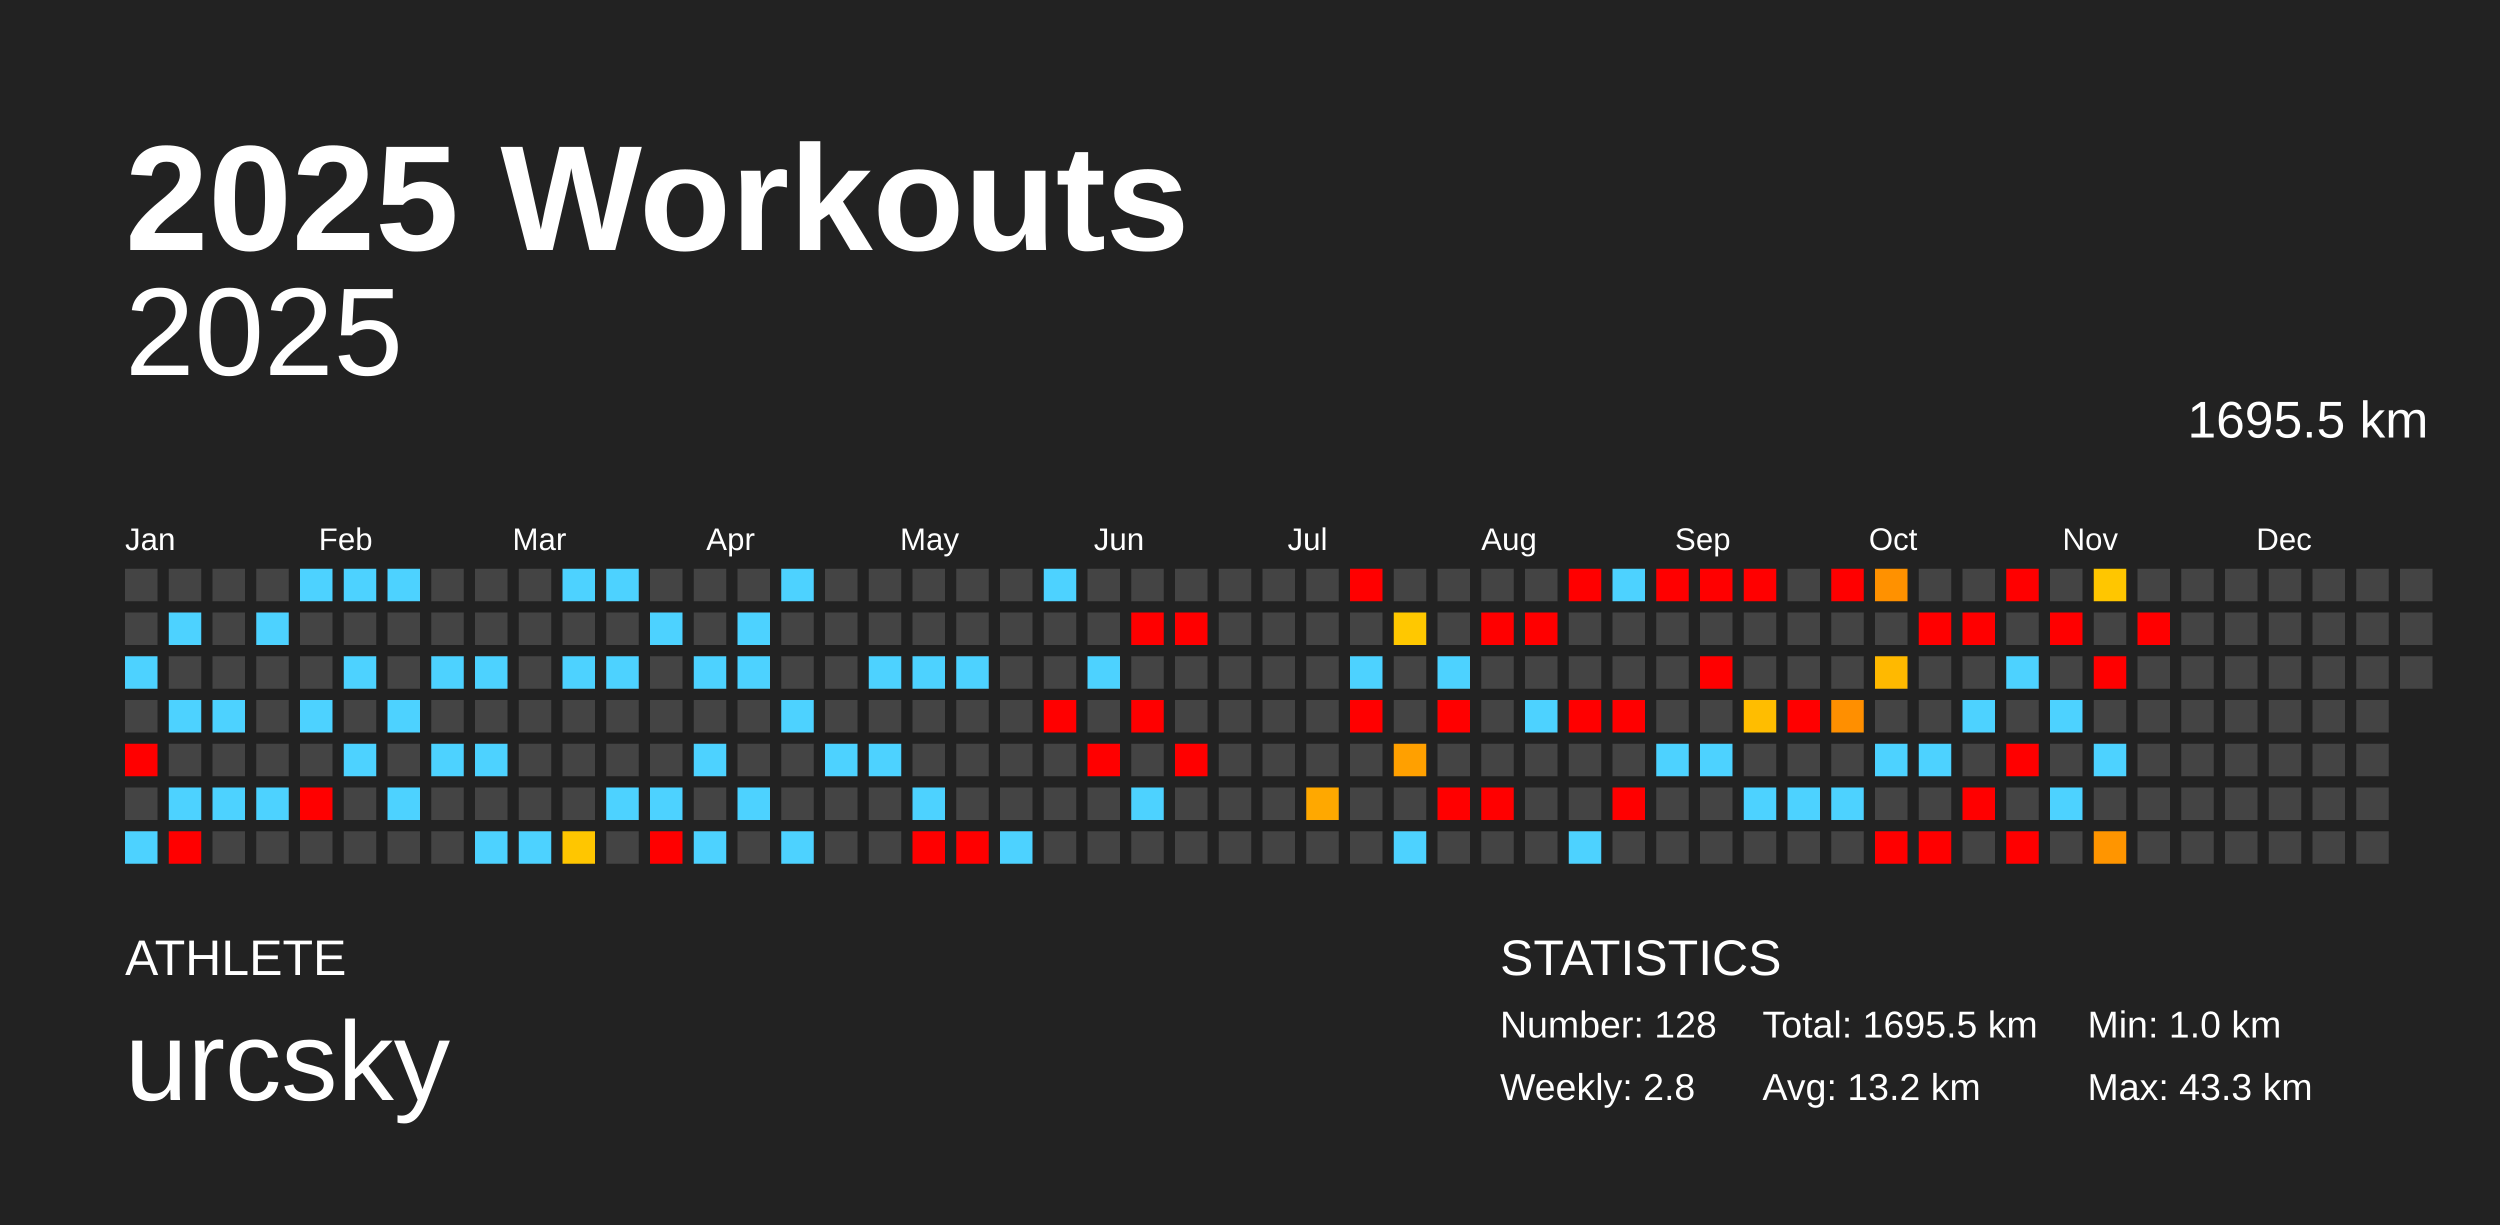
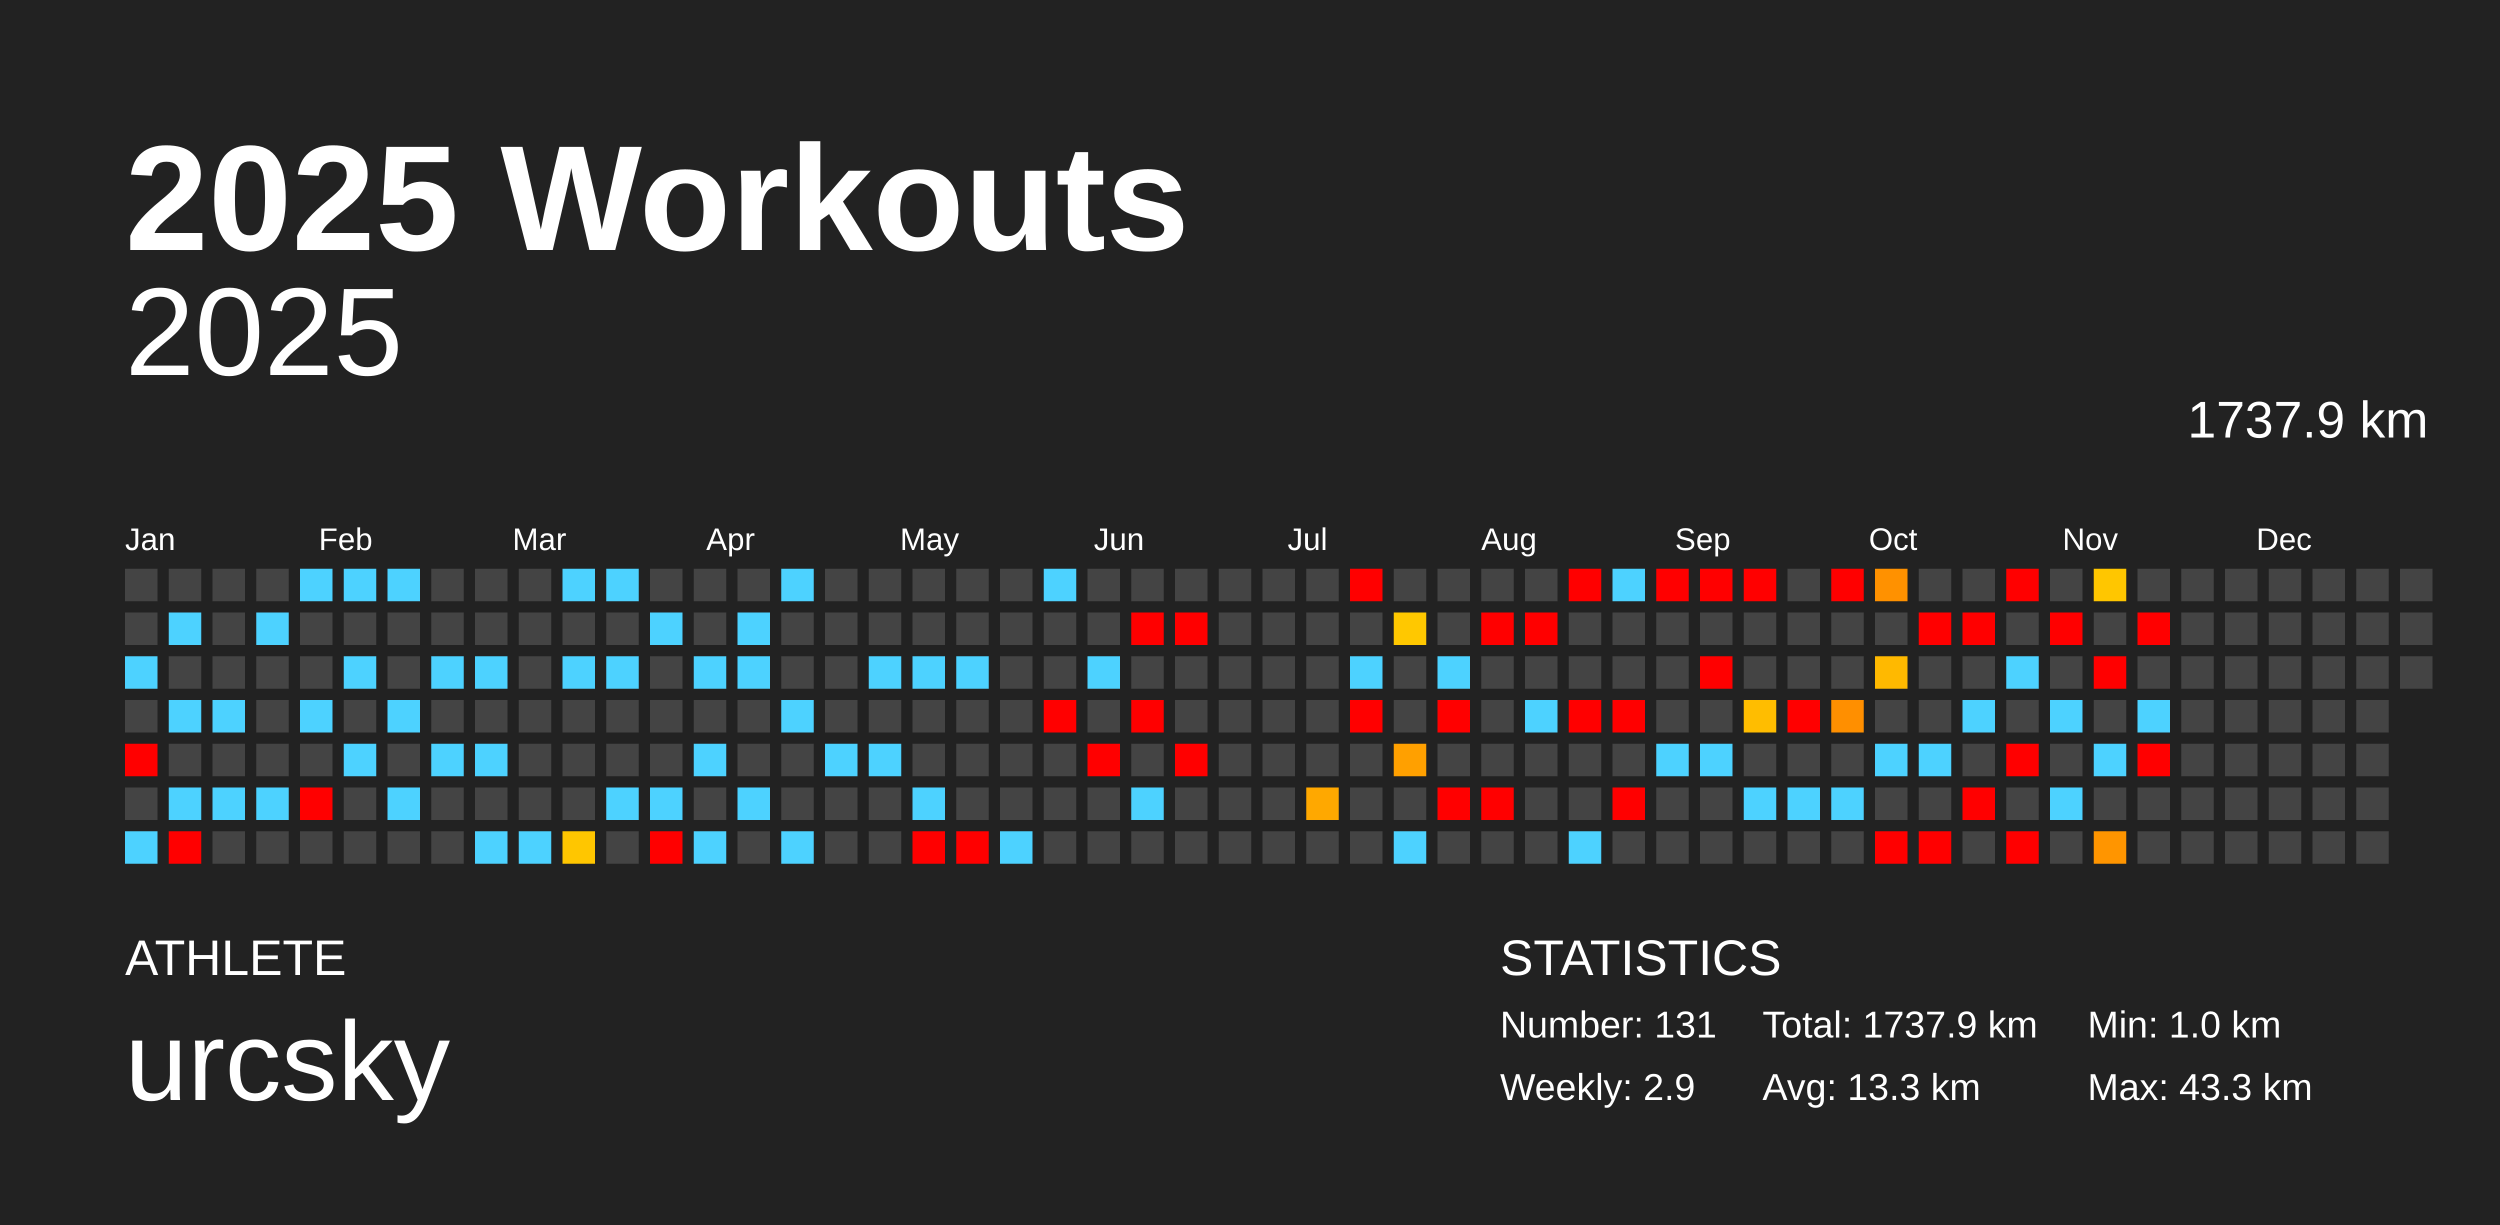
<svg xmlns="http://www.w3.org/2000/svg" baseProfile="full" height="98mm" version="1.1" viewBox="0,0,200,98" width="200mm">
  <defs />
  <rect fill="#222222" height="98" width="200" x="0" y="0" />
  <text fill="#FFFFFF" style="font-size:12px; font-family:Arial; font-weight:bold;" x="10" y="20">2025 Workouts</text>
  <text fill="#FFFFFF" style="font-size:4px; font-family:Arial" x="10" y="78">ATHLETE</text>
  <text fill="#FFFFFF" style="font-size:9px; font-family:Arial" x="10" y="88">urcsky</text>
  <text fill="#FFFFFF" style="font-size:4px; font-family:Arial" x="120" y="78">STATISTICS</text>
-   <text fill="#FFFFFF" style="font-size:3px; font-family:Arial" x="120" y="83">Number: 128</text>
-   <text fill="#FFFFFF" style="font-size:3px; font-family:Arial" x="120" y="88">Weekly: 2.8</text>
-   <text fill="#FFFFFF" style="font-size:3px; font-family:Arial" x="141" y="83">Total: 1695.5 km</text>
-   <text fill="#FFFFFF" style="font-size:3px; font-family:Arial" x="141" y="88">Avg: 13.2 km</text>
+   <text fill="#FFFFFF" style="font-size:3px; font-family:Arial" x="120" y="83">Number: 131</text>
+   <text fill="#FFFFFF" style="font-size:3px; font-family:Arial" x="120" y="88">Weekly: 2.9</text>
+   <text fill="#FFFFFF" style="font-size:3px; font-family:Arial" x="141" y="83">Total: 1737.9 km</text>
+   <text fill="#FFFFFF" style="font-size:3px; font-family:Arial" x="141" y="88">Avg: 13.3 km</text>
  <text fill="#FFFFFF" style="font-size:3px; font-family:Arial" x="167" y="83">Min: 1.0 km</text>
  <text fill="#FFFFFF" style="font-size:3px; font-family:Arial" x="167" y="88">Max: 43.3 km</text>
  <text alignment-baseline="hanging" fill="#FFFFFF" style="font-size:10.0px; font-family:Arial;" x="10" y="30">2025</text>
-   <text alignment-baseline="hanging" fill="#FFFFFF" style="font-size:4.125px; font-family:Arial;" x="175" y="35">1695.5 km</text>
+   <text alignment-baseline="hanging" fill="#FFFFFF" style="font-size:4.125px; font-family:Arial;" x="175" y="35">1737.9 km</text>
  <text fill="#FFFFFF" style="font-size:2.5px; font-family:Arial" x="10.0" y="44">Jan</text>
  <text fill="#FFFFFF" style="font-size:2.5px; font-family:Arial" x="25.5" y="44">Feb</text>
  <text fill="#FFFFFF" style="font-size:2.5px; font-family:Arial" x="41.0" y="44">Mar</text>
  <text fill="#FFFFFF" style="font-size:2.5px; font-family:Arial" x="56.5" y="44">Apr</text>
  <text fill="#FFFFFF" style="font-size:2.5px; font-family:Arial" x="72.0" y="44">May</text>
  <text fill="#FFFFFF" style="font-size:2.5px; font-family:Arial" x="87.5" y="44">Jun</text>
  <text fill="#FFFFFF" style="font-size:2.5px; font-family:Arial" x="103.0" y="44">Jul</text>
  <text fill="#FFFFFF" style="font-size:2.5px; font-family:Arial" x="118.5" y="44">Aug</text>
  <text fill="#FFFFFF" style="font-size:2.5px; font-family:Arial" x="134.0" y="44">Sep</text>
  <text fill="#FFFFFF" style="font-size:2.5px; font-family:Arial" x="149.5" y="44">Oct</text>
  <text fill="#FFFFFF" style="font-size:2.5px; font-family:Arial" x="165.0" y="44">Nov</text>
  <text fill="#FFFFFF" style="font-size:2.5px; font-family:Arial" x="180.5" y="44">Dec</text>
  <rect fill="#444444" height="2.6" width="2.6" x="10.0" y="45.5" />
  <rect fill="#444444" height="2.6" width="2.6" x="10.0" y="49.0" />
  <rect fill="#4dd2ff" height="2.6" width="2.6" x="10.0" y="52.5" />
  <rect fill="#444444" height="2.6" width="2.6" x="10.0" y="56.0" />
  <rect fill="red" height="2.6" width="2.6" x="10.0" y="59.5" />
  <rect fill="#444444" height="2.6" width="2.6" x="10.0" y="63.0" />
  <rect fill="#4dd2ff" height="2.6" width="2.6" x="10.0" y="66.5" />
  <rect fill="#444444" height="2.6" width="2.6" x="13.5" y="45.5" />
  <rect fill="#4dd2ff" height="2.6" width="2.6" x="13.5" y="49.0" />
  <rect fill="#444444" height="2.6" width="2.6" x="13.5" y="52.5" />
  <rect fill="#4dd2ff" height="2.6" width="2.6" x="13.5" y="56.0" />
  <rect fill="#444444" height="2.6" width="2.6" x="13.5" y="59.5" />
  <rect fill="#4dd2ff" height="2.6" width="2.6" x="13.5" y="63.0" />
  <rect fill="red" height="2.6" width="2.6" x="13.5" y="66.5" />
  <rect fill="#444444" height="2.6" width="2.6" x="17.0" y="45.5" />
  <rect fill="#444444" height="2.6" width="2.6" x="17.0" y="49.0" />
  <rect fill="#444444" height="2.6" width="2.6" x="17.0" y="52.5" />
  <rect fill="#4dd2ff" height="2.6" width="2.6" x="17.0" y="56.0" />
  <rect fill="#444444" height="2.6" width="2.6" x="17.0" y="59.5" />
  <rect fill="#4dd2ff" height="2.6" width="2.6" x="17.0" y="63.0" />
  <rect fill="#444444" height="2.6" width="2.6" x="17.0" y="66.5" />
  <rect fill="#444444" height="2.6" width="2.6" x="20.5" y="45.5" />
  <rect fill="#4dd2ff" height="2.6" width="2.6" x="20.5" y="49.0" />
  <rect fill="#444444" height="2.6" width="2.6" x="20.5" y="52.5" />
  <rect fill="#444444" height="2.6" width="2.6" x="20.5" y="56.0" />
  <rect fill="#444444" height="2.6" width="2.6" x="20.5" y="59.5" />
  <rect fill="#4dd2ff" height="2.6" width="2.6" x="20.5" y="63.0" />
  <rect fill="#444444" height="2.6" width="2.6" x="20.5" y="66.5" />
  <rect fill="#4dd2ff" height="2.6" width="2.6" x="24.0" y="45.5" />
  <rect fill="#444444" height="2.6" width="2.6" x="24.0" y="49.0" />
  <rect fill="#444444" height="2.6" width="2.6" x="24.0" y="52.5" />
  <rect fill="#4dd2ff" height="2.6" width="2.6" x="24.0" y="56.0" />
  <rect fill="#444444" height="2.6" width="2.6" x="24.0" y="59.5" />
  <rect fill="red" height="2.6" width="2.6" x="24.0" y="63.0" />
  <rect fill="#444444" height="2.6" width="2.6" x="24.0" y="66.5" />
  <rect fill="#4dd2ff" height="2.6" width="2.6" x="27.5" y="45.5" />
  <rect fill="#444444" height="2.6" width="2.6" x="27.5" y="49.0" />
  <rect fill="#4dd2ff" height="2.6" width="2.6" x="27.5" y="52.5" />
  <rect fill="#444444" height="2.6" width="2.6" x="27.5" y="56.0" />
  <rect fill="#4dd2ff" height="2.6" width="2.6" x="27.5" y="59.5" />
  <rect fill="#444444" height="2.6" width="2.6" x="27.5" y="63.0" />
  <rect fill="#444444" height="2.6" width="2.6" x="27.5" y="66.5" />
  <rect fill="#4dd2ff" height="2.6" width="2.6" x="31.0" y="45.5" />
  <rect fill="#444444" height="2.6" width="2.6" x="31.0" y="49.0" />
  <rect fill="#444444" height="2.6" width="2.6" x="31.0" y="52.5" />
  <rect fill="#4dd2ff" height="2.6" width="2.6" x="31.0" y="56.0" />
  <rect fill="#444444" height="2.6" width="2.6" x="31.0" y="59.5" />
  <rect fill="#4dd2ff" height="2.6" width="2.6" x="31.0" y="63.0" />
  <rect fill="#444444" height="2.6" width="2.6" x="31.0" y="66.5" />
  <rect fill="#444444" height="2.6" width="2.6" x="34.5" y="45.5" />
  <rect fill="#444444" height="2.6" width="2.6" x="34.5" y="49.0" />
  <rect fill="#4dd2ff" height="2.6" width="2.6" x="34.5" y="52.5" />
  <rect fill="#444444" height="2.6" width="2.6" x="34.5" y="56.0" />
  <rect fill="#4dd2ff" height="2.6" width="2.6" x="34.5" y="59.5" />
  <rect fill="#444444" height="2.6" width="2.6" x="34.5" y="63.0" />
  <rect fill="#444444" height="2.6" width="2.6" x="34.5" y="66.5" />
  <rect fill="#444444" height="2.6" width="2.6" x="38.0" y="45.5" />
  <rect fill="#444444" height="2.6" width="2.6" x="38.0" y="49.0" />
  <rect fill="#4dd2ff" height="2.6" width="2.6" x="38.0" y="52.5" />
  <rect fill="#444444" height="2.6" width="2.6" x="38.0" y="56.0" />
  <rect fill="#4dd2ff" height="2.6" width="2.6" x="38.0" y="59.5" />
  <rect fill="#444444" height="2.6" width="2.6" x="38.0" y="63.0" />
  <rect fill="#4dd2ff" height="2.6" width="2.6" x="38.0" y="66.5" />
  <rect fill="#444444" height="2.6" width="2.6" x="41.5" y="45.5" />
  <rect fill="#444444" height="2.6" width="2.6" x="41.5" y="49.0" />
  <rect fill="#444444" height="2.6" width="2.6" x="41.5" y="52.5" />
  <rect fill="#444444" height="2.6" width="2.6" x="41.5" y="56.0" />
  <rect fill="#444444" height="2.6" width="2.6" x="41.5" y="59.5" />
  <rect fill="#444444" height="2.6" width="2.6" x="41.5" y="63.0" />
  <rect fill="#4dd2ff" height="2.6" width="2.6" x="41.5" y="66.5" />
  <rect fill="#4dd2ff" height="2.6" width="2.6" x="45.0" y="45.5" />
  <rect fill="#444444" height="2.6" width="2.6" x="45.0" y="49.0" />
  <rect fill="#4dd2ff" height="2.6" width="2.6" x="45.0" y="52.5" />
  <rect fill="#444444" height="2.6" width="2.6" x="45.0" y="56.0" />
  <rect fill="#444444" height="2.6" width="2.6" x="45.0" y="59.5" />
  <rect fill="#444444" height="2.6" width="2.6" x="45.0" y="63.0" />
  <rect fill="#ffc600" height="2.6" width="2.6" x="45.0" y="66.5" />
  <rect fill="#4dd2ff" height="2.6" width="2.6" x="48.5" y="45.5" />
  <rect fill="#444444" height="2.6" width="2.6" x="48.5" y="49.0" />
  <rect fill="#4dd2ff" height="2.6" width="2.6" x="48.5" y="52.5" />
  <rect fill="#444444" height="2.6" width="2.6" x="48.5" y="56.0" />
  <rect fill="#444444" height="2.6" width="2.6" x="48.5" y="59.5" />
  <rect fill="#4dd2ff" height="2.6" width="2.6" x="48.5" y="63.0" />
  <rect fill="#444444" height="2.6" width="2.6" x="48.5" y="66.5" />
  <rect fill="#444444" height="2.6" width="2.6" x="52.0" y="45.5" />
  <rect fill="#4dd2ff" height="2.6" width="2.6" x="52.0" y="49.0" />
  <rect fill="#444444" height="2.6" width="2.6" x="52.0" y="52.5" />
  <rect fill="#444444" height="2.6" width="2.6" x="52.0" y="56.0" />
  <rect fill="#444444" height="2.6" width="2.6" x="52.0" y="59.5" />
  <rect fill="#4dd2ff" height="2.6" width="2.6" x="52.0" y="63.0" />
  <rect fill="red" height="2.6" width="2.6" x="52.0" y="66.5" />
  <rect fill="#444444" height="2.6" width="2.6" x="55.5" y="45.5" />
  <rect fill="#444444" height="2.6" width="2.6" x="55.5" y="49.0" />
  <rect fill="#4dd2ff" height="2.6" width="2.6" x="55.5" y="52.5" />
  <rect fill="#444444" height="2.6" width="2.6" x="55.5" y="56.0" />
  <rect fill="#4dd2ff" height="2.6" width="2.6" x="55.5" y="59.5" />
  <rect fill="#444444" height="2.6" width="2.6" x="55.5" y="63.0" />
  <rect fill="#4dd2ff" height="2.6" width="2.6" x="55.5" y="66.5" />
  <rect fill="#444444" height="2.6" width="2.6" x="59.0" y="45.5" />
  <rect fill="#4dd2ff" height="2.6" width="2.6" x="59.0" y="49.0" />
  <rect fill="#4dd2ff" height="2.6" width="2.6" x="59.0" y="52.5" />
  <rect fill="#444444" height="2.6" width="2.6" x="59.0" y="56.0" />
  <rect fill="#444444" height="2.6" width="2.6" x="59.0" y="59.5" />
  <rect fill="#4dd2ff" height="2.6" width="2.6" x="59.0" y="63.0" />
  <rect fill="#444444" height="2.6" width="2.6" x="59.0" y="66.5" />
  <rect fill="#4dd2ff" height="2.6" width="2.6" x="62.5" y="45.5" />
  <rect fill="#444444" height="2.6" width="2.6" x="62.5" y="49.0" />
  <rect fill="#444444" height="2.6" width="2.6" x="62.5" y="52.5" />
  <rect fill="#4dd2ff" height="2.6" width="2.6" x="62.5" y="56.0" />
  <rect fill="#444444" height="2.6" width="2.6" x="62.5" y="59.5" />
  <rect fill="#444444" height="2.6" width="2.6" x="62.5" y="63.0" />
  <rect fill="#4dd2ff" height="2.6" width="2.6" x="62.5" y="66.5" />
  <rect fill="#444444" height="2.6" width="2.6" x="66.0" y="45.5" />
  <rect fill="#444444" height="2.6" width="2.6" x="66.0" y="49.0" />
  <rect fill="#444444" height="2.6" width="2.6" x="66.0" y="52.5" />
  <rect fill="#444444" height="2.6" width="2.6" x="66.0" y="56.0" />
  <rect fill="#4dd2ff" height="2.6" width="2.6" x="66.0" y="59.5" />
  <rect fill="#444444" height="2.6" width="2.6" x="66.0" y="63.0" />
  <rect fill="#444444" height="2.6" width="2.6" x="66.0" y="66.5" />
  <rect fill="#444444" height="2.6" width="2.6" x="69.5" y="45.5" />
  <rect fill="#444444" height="2.6" width="2.6" x="69.5" y="49.0" />
  <rect fill="#4dd2ff" height="2.6" width="2.6" x="69.5" y="52.5" />
  <rect fill="#444444" height="2.6" width="2.6" x="69.5" y="56.0" />
  <rect fill="#4dd2ff" height="2.6" width="2.6" x="69.5" y="59.5" />
  <rect fill="#444444" height="2.6" width="2.6" x="69.5" y="63.0" />
  <rect fill="#444444" height="2.6" width="2.6" x="69.5" y="66.5" />
  <rect fill="#444444" height="2.6" width="2.6" x="73.0" y="45.5" />
  <rect fill="#444444" height="2.6" width="2.6" x="73.0" y="49.0" />
  <rect fill="#4dd2ff" height="2.6" width="2.6" x="73.0" y="52.5" />
  <rect fill="#444444" height="2.6" width="2.6" x="73.0" y="56.0" />
  <rect fill="#444444" height="2.6" width="2.6" x="73.0" y="59.5" />
  <rect fill="#4dd2ff" height="2.6" width="2.6" x="73.0" y="63.0" />
  <rect fill="red" height="2.6" width="2.6" x="73.0" y="66.5" />
  <rect fill="#444444" height="2.6" width="2.6" x="76.5" y="45.5" />
  <rect fill="#444444" height="2.6" width="2.6" x="76.5" y="49.0" />
  <rect fill="#4dd2ff" height="2.6" width="2.6" x="76.5" y="52.5" />
  <rect fill="#444444" height="2.6" width="2.6" x="76.5" y="56.0" />
  <rect fill="#444444" height="2.6" width="2.6" x="76.5" y="59.5" />
  <rect fill="#444444" height="2.6" width="2.6" x="76.5" y="63.0" />
  <rect fill="red" height="2.6" width="2.6" x="76.5" y="66.5" />
  <rect fill="#444444" height="2.6" width="2.6" x="80.0" y="45.5" />
  <rect fill="#444444" height="2.6" width="2.6" x="80.0" y="49.0" />
  <rect fill="#444444" height="2.6" width="2.6" x="80.0" y="52.5" />
  <rect fill="#444444" height="2.6" width="2.6" x="80.0" y="56.0" />
  <rect fill="#444444" height="2.6" width="2.6" x="80.0" y="59.5" />
  <rect fill="#444444" height="2.6" width="2.6" x="80.0" y="63.0" />
  <rect fill="#4dd2ff" height="2.6" width="2.6" x="80.0" y="66.5" />
  <rect fill="#4dd2ff" height="2.6" width="2.6" x="83.5" y="45.5" />
  <rect fill="#444444" height="2.6" width="2.6" x="83.5" y="49.0" />
  <rect fill="#444444" height="2.6" width="2.6" x="83.5" y="52.5" />
  <rect fill="red" height="2.6" width="2.6" x="83.5" y="56.0" />
  <rect fill="#444444" height="2.6" width="2.6" x="83.5" y="59.5" />
  <rect fill="#444444" height="2.6" width="2.6" x="83.5" y="63.0" />
  <rect fill="#444444" height="2.6" width="2.6" x="83.5" y="66.5" />
  <rect fill="#444444" height="2.6" width="2.6" x="87.0" y="45.5" />
  <rect fill="#444444" height="2.6" width="2.6" x="87.0" y="49.0" />
  <rect fill="#4dd2ff" height="2.6" width="2.6" x="87.0" y="52.5" />
  <rect fill="#444444" height="2.6" width="2.6" x="87.0" y="56.0" />
  <rect fill="red" height="2.6" width="2.6" x="87.0" y="59.5" />
  <rect fill="#444444" height="2.6" width="2.6" x="87.0" y="63.0" />
  <rect fill="#444444" height="2.6" width="2.6" x="87.0" y="66.5" />
  <rect fill="#444444" height="2.6" width="2.6" x="90.5" y="45.5" />
  <rect fill="red" height="2.6" width="2.6" x="90.5" y="49.0" />
  <rect fill="#444444" height="2.6" width="2.6" x="90.5" y="52.5" />
  <rect fill="red" height="2.6" width="2.6" x="90.5" y="56.0" />
  <rect fill="#444444" height="2.6" width="2.6" x="90.5" y="59.5" />
  <rect fill="#4dd2ff" height="2.6" width="2.6" x="90.5" y="63.0" />
  <rect fill="#444444" height="2.6" width="2.6" x="90.5" y="66.5" />
  <rect fill="#444444" height="2.6" width="2.6" x="94.0" y="45.5" />
  <rect fill="red" height="2.6" width="2.6" x="94.0" y="49.0" />
  <rect fill="#444444" height="2.6" width="2.6" x="94.0" y="52.5" />
  <rect fill="#444444" height="2.6" width="2.6" x="94.0" y="56.0" />
  <rect fill="red" height="2.6" width="2.6" x="94.0" y="59.5" />
  <rect fill="#444444" height="2.6" width="2.6" x="94.0" y="63.0" />
  <rect fill="#444444" height="2.6" width="2.6" x="94.0" y="66.5" />
  <rect fill="#444444" height="2.6" width="2.6" x="97.5" y="45.5" />
  <rect fill="#444444" height="2.6" width="2.6" x="97.5" y="49.0" />
  <rect fill="#444444" height="2.6" width="2.6" x="97.5" y="52.5" />
  <rect fill="#444444" height="2.6" width="2.6" x="97.5" y="56.0" />
  <rect fill="#444444" height="2.6" width="2.6" x="97.5" y="59.5" />
  <rect fill="#444444" height="2.6" width="2.6" x="97.5" y="63.0" />
  <rect fill="#444444" height="2.6" width="2.6" x="97.5" y="66.5" />
  <rect fill="#444444" height="2.6" width="2.6" x="101.0" y="45.5" />
  <rect fill="#444444" height="2.6" width="2.6" x="101.0" y="49.0" />
  <rect fill="#444444" height="2.6" width="2.6" x="101.0" y="52.5" />
  <rect fill="#444444" height="2.6" width="2.6" x="101.0" y="56.0" />
  <rect fill="#444444" height="2.6" width="2.6" x="101.0" y="59.5" />
  <rect fill="#444444" height="2.6" width="2.6" x="101.0" y="63.0" />
  <rect fill="#444444" height="2.6" width="2.6" x="101.0" y="66.5" />
  <rect fill="#444444" height="2.6" width="2.6" x="104.5" y="45.5" />
  <rect fill="#444444" height="2.6" width="2.6" x="104.5" y="49.0" />
  <rect fill="#444444" height="2.6" width="2.6" x="104.5" y="52.5" />
  <rect fill="#444444" height="2.6" width="2.6" x="104.5" y="56.0" />
  <rect fill="#444444" height="2.6" width="2.6" x="104.5" y="59.5" />
  <rect fill="#ffa800" height="2.6" width="2.6" x="104.5" y="63.0" />
  <rect fill="#444444" height="2.6" width="2.6" x="104.5" y="66.5" />
  <rect fill="red" height="2.6" width="2.6" x="108.0" y="45.5" />
  <rect fill="#444444" height="2.6" width="2.6" x="108.0" y="49.0" />
  <rect fill="#4dd2ff" height="2.6" width="2.6" x="108.0" y="52.5" />
  <rect fill="red" height="2.6" width="2.6" x="108.0" y="56.0" />
  <rect fill="#444444" height="2.6" width="2.6" x="108.0" y="59.5" />
  <rect fill="#444444" height="2.6" width="2.6" x="108.0" y="63.0" />
  <rect fill="#444444" height="2.6" width="2.6" x="108.0" y="66.5" />
  <rect fill="#444444" height="2.6" width="2.6" x="111.5" y="45.5" />
  <rect fill="#ffc800" height="2.6" width="2.6" x="111.5" y="49.0" />
  <rect fill="#444444" height="2.6" width="2.6" x="111.5" y="52.5" />
  <rect fill="#444444" height="2.6" width="2.6" x="111.5" y="56.0" />
  <rect fill="#ffa000" height="2.6" width="2.6" x="111.5" y="59.5" />
  <rect fill="#444444" height="2.6" width="2.6" x="111.5" y="63.0" />
  <rect fill="#4dd2ff" height="2.6" width="2.6" x="111.5" y="66.5" />
  <rect fill="#444444" height="2.6" width="2.6" x="115.0" y="45.5" />
  <rect fill="#444444" height="2.6" width="2.6" x="115.0" y="49.0" />
  <rect fill="#4dd2ff" height="2.6" width="2.6" x="115.0" y="52.5" />
  <rect fill="red" height="2.6" width="2.6" x="115.0" y="56.0" />
  <rect fill="#444444" height="2.6" width="2.6" x="115.0" y="59.5" />
  <rect fill="red" height="2.6" width="2.6" x="115.0" y="63.0" />
  <rect fill="#444444" height="2.6" width="2.6" x="115.0" y="66.5" />
  <rect fill="#444444" height="2.6" width="2.6" x="118.5" y="45.5" />
  <rect fill="red" height="2.6" width="2.6" x="118.5" y="49.0" />
  <rect fill="#444444" height="2.6" width="2.6" x="118.5" y="52.5" />
  <rect fill="#444444" height="2.6" width="2.6" x="118.5" y="56.0" />
  <rect fill="#444444" height="2.6" width="2.6" x="118.5" y="59.5" />
  <rect fill="red" height="2.6" width="2.6" x="118.5" y="63.0" />
  <rect fill="#444444" height="2.6" width="2.6" x="118.5" y="66.5" />
  <rect fill="#444444" height="2.6" width="2.6" x="122.0" y="45.5" />
  <rect fill="red" height="2.6" width="2.6" x="122.0" y="49.0" />
  <rect fill="#444444" height="2.6" width="2.6" x="122.0" y="52.5" />
  <rect fill="#4dd2ff" height="2.6" width="2.6" x="122.0" y="56.0" />
  <rect fill="#444444" height="2.6" width="2.6" x="122.0" y="59.5" />
  <rect fill="#444444" height="2.6" width="2.6" x="122.0" y="63.0" />
  <rect fill="#444444" height="2.6" width="2.6" x="122.0" y="66.5" />
  <rect fill="red" height="2.6" width="2.6" x="125.5" y="45.5" />
  <rect fill="#444444" height="2.6" width="2.6" x="125.5" y="49.0" />
  <rect fill="#444444" height="2.6" width="2.6" x="125.5" y="52.5" />
  <rect fill="red" height="2.6" width="2.6" x="125.5" y="56.0" />
  <rect fill="#444444" height="2.6" width="2.6" x="125.5" y="59.5" />
  <rect fill="#444444" height="2.6" width="2.6" x="125.5" y="63.0" />
  <rect fill="#4dd2ff" height="2.6" width="2.6" x="125.5" y="66.5" />
  <rect fill="#4dd2ff" height="2.6" width="2.6" x="129.0" y="45.5" />
  <rect fill="#444444" height="2.6" width="2.6" x="129.0" y="49.0" />
  <rect fill="#444444" height="2.6" width="2.6" x="129.0" y="52.5" />
  <rect fill="red" height="2.6" width="2.6" x="129.0" y="56.0" />
  <rect fill="#444444" height="2.6" width="2.6" x="129.0" y="59.5" />
  <rect fill="red" height="2.6" width="2.6" x="129.0" y="63.0" />
  <rect fill="#444444" height="2.6" width="2.6" x="129.0" y="66.5" />
  <rect fill="red" height="2.6" width="2.6" x="132.5" y="45.5" />
  <rect fill="#444444" height="2.6" width="2.6" x="132.5" y="49.0" />
  <rect fill="#444444" height="2.6" width="2.6" x="132.5" y="52.5" />
  <rect fill="#444444" height="2.6" width="2.6" x="132.5" y="56.0" />
  <rect fill="#4dd2ff" height="2.6" width="2.6" x="132.5" y="59.5" />
  <rect fill="#444444" height="2.6" width="2.6" x="132.5" y="63.0" />
  <rect fill="#444444" height="2.6" width="2.6" x="132.5" y="66.5" />
  <rect fill="red" height="2.6" width="2.6" x="136.0" y="45.5" />
  <rect fill="#444444" height="2.6" width="2.6" x="136.0" y="49.0" />
  <rect fill="red" height="2.6" width="2.6" x="136.0" y="52.5" />
  <rect fill="#444444" height="2.6" width="2.6" x="136.0" y="56.0" />
  <rect fill="#4dd2ff" height="2.6" width="2.6" x="136.0" y="59.5" />
  <rect fill="#444444" height="2.6" width="2.6" x="136.0" y="63.0" />
  <rect fill="#444444" height="2.6" width="2.6" x="136.0" y="66.5" />
  <rect fill="red" height="2.6" width="2.6" x="139.5" y="45.5" />
  <rect fill="#444444" height="2.6" width="2.6" x="139.5" y="49.0" />
  <rect fill="#444444" height="2.6" width="2.6" x="139.5" y="52.5" />
  <rect fill="#ffbd00" height="2.6" width="2.6" x="139.5" y="56.0" />
  <rect fill="#444444" height="2.6" width="2.6" x="139.5" y="59.5" />
  <rect fill="#4dd2ff" height="2.6" width="2.6" x="139.5" y="63.0" />
  <rect fill="#444444" height="2.6" width="2.6" x="139.5" y="66.5" />
  <rect fill="#444444" height="2.6" width="2.6" x="143.0" y="45.5" />
  <rect fill="#444444" height="2.6" width="2.6" x="143.0" y="49.0" />
  <rect fill="#444444" height="2.6" width="2.6" x="143.0" y="52.5" />
  <rect fill="red" height="2.6" width="2.6" x="143.0" y="56.0" />
  <rect fill="#444444" height="2.6" width="2.6" x="143.0" y="59.5" />
  <rect fill="#4dd2ff" height="2.6" width="2.6" x="143.0" y="63.0" />
  <rect fill="#444444" height="2.6" width="2.6" x="143.0" y="66.5" />
  <rect fill="red" height="2.6" width="2.6" x="146.5" y="45.5" />
  <rect fill="#444444" height="2.6" width="2.6" x="146.5" y="49.0" />
  <rect fill="#444444" height="2.6" width="2.6" x="146.5" y="52.5" />
  <rect fill="#ff8f00" height="2.6" width="2.6" x="146.5" y="56.0" />
  <rect fill="#444444" height="2.6" width="2.6" x="146.5" y="59.5" />
  <rect fill="#4dd2ff" height="2.6" width="2.6" x="146.5" y="63.0" />
  <rect fill="#444444" height="2.6" width="2.6" x="146.5" y="66.5" />
  <rect fill="#ff9100" height="2.6" width="2.6" x="150.0" y="45.5" />
  <rect fill="#444444" height="2.6" width="2.6" x="150.0" y="49.0" />
  <rect fill="#ffb900" height="2.6" width="2.6" x="150.0" y="52.5" />
  <rect fill="#444444" height="2.6" width="2.6" x="150.0" y="56.0" />
  <rect fill="#4dd2ff" height="2.6" width="2.6" x="150.0" y="59.5" />
  <rect fill="#444444" height="2.6" width="2.6" x="150.0" y="63.0" />
  <rect fill="red" height="2.6" width="2.6" x="150.0" y="66.5" />
  <rect fill="#444444" height="2.6" width="2.6" x="153.5" y="45.5" />
  <rect fill="red" height="2.6" width="2.6" x="153.5" y="49.0" />
  <rect fill="#444444" height="2.6" width="2.6" x="153.5" y="52.5" />
  <rect fill="#444444" height="2.6" width="2.6" x="153.5" y="56.0" />
  <rect fill="#4dd2ff" height="2.6" width="2.6" x="153.5" y="59.5" />
  <rect fill="#444444" height="2.6" width="2.6" x="153.5" y="63.0" />
  <rect fill="red" height="2.6" width="2.6" x="153.5" y="66.5" />
  <rect fill="#444444" height="2.6" width="2.6" x="157.0" y="45.5" />
  <rect fill="red" height="2.6" width="2.6" x="157.0" y="49.0" />
  <rect fill="#444444" height="2.6" width="2.6" x="157.0" y="52.5" />
  <rect fill="#4dd2ff" height="2.6" width="2.6" x="157.0" y="56.0" />
  <rect fill="#444444" height="2.6" width="2.6" x="157.0" y="59.5" />
  <rect fill="red" height="2.6" width="2.6" x="157.0" y="63.0" />
  <rect fill="#444444" height="2.6" width="2.6" x="157.0" y="66.5" />
  <rect fill="red" height="2.6" width="2.6" x="160.5" y="45.5" />
  <rect fill="#444444" height="2.6" width="2.6" x="160.5" y="49.0" />
  <rect fill="#4dd2ff" height="2.6" width="2.6" x="160.5" y="52.5" />
  <rect fill="#444444" height="2.6" width="2.6" x="160.5" y="56.0" />
  <rect fill="red" height="2.6" width="2.6" x="160.5" y="59.5" />
  <rect fill="#444444" height="2.6" width="2.6" x="160.5" y="63.0" />
  <rect fill="red" height="2.6" width="2.6" x="160.5" y="66.5" />
  <rect fill="#444444" height="2.6" width="2.6" x="164.0" y="45.5" />
  <rect fill="red" height="2.6" width="2.6" x="164.0" y="49.0" />
  <rect fill="#444444" height="2.6" width="2.6" x="164.0" y="52.5" />
  <rect fill="#4dd2ff" height="2.6" width="2.6" x="164.0" y="56.0" />
  <rect fill="#444444" height="2.6" width="2.6" x="164.0" y="59.5" />
  <rect fill="#4dd2ff" height="2.6" width="2.6" x="164.0" y="63.0" />
  <rect fill="#444444" height="2.6" width="2.6" x="164.0" y="66.5" />
  <rect fill="#ffc600" height="2.6" width="2.6" x="167.5" y="45.5" />
  <rect fill="#444444" height="2.6" width="2.6" x="167.5" y="49.0" />
  <rect fill="red" height="2.6" width="2.6" x="167.5" y="52.5" />
  <rect fill="#444444" height="2.6" width="2.6" x="167.5" y="56.0" />
  <rect fill="#4dd2ff" height="2.6" width="2.6" x="167.5" y="59.5" />
  <rect fill="#444444" height="2.6" width="2.6" x="167.5" y="63.0" />
  <rect fill="#ff9500" height="2.6" width="2.6" x="167.5" y="66.5" />
  <rect fill="#444444" height="2.6" width="2.6" x="171.0" y="45.5" />
  <rect fill="red" height="2.6" width="2.6" x="171.0" y="49.0" />
  <rect fill="#444444" height="2.6" width="2.6" x="171.0" y="52.5" />
-   <rect fill="#444444" height="2.6" width="2.6" x="171.0" y="56.0" />
-   <rect fill="#444444" height="2.6" width="2.6" x="171.0" y="59.5" />
+   <rect fill="#4dd2ff" height="2.6" width="2.6" x="171.0" y="56.0" />
+   <rect fill="red" height="2.6" width="2.6" x="171.0" y="59.5" />
  <rect fill="#444444" height="2.6" width="2.6" x="171.0" y="63.0" />
  <rect fill="#444444" height="2.6" width="2.6" x="171.0" y="66.5" />
  <rect fill="#444444" height="2.6" width="2.6" x="174.5" y="45.5" />
  <rect fill="#444444" height="2.6" width="2.6" x="174.5" y="49.0" />
  <rect fill="#444444" height="2.6" width="2.6" x="174.5" y="52.5" />
  <rect fill="#444444" height="2.6" width="2.6" x="174.5" y="56.0" />
  <rect fill="#444444" height="2.6" width="2.6" x="174.5" y="59.5" />
  <rect fill="#444444" height="2.6" width="2.6" x="174.5" y="63.0" />
  <rect fill="#444444" height="2.6" width="2.6" x="174.5" y="66.5" />
  <rect fill="#444444" height="2.6" width="2.6" x="178.0" y="45.5" />
  <rect fill="#444444" height="2.6" width="2.6" x="178.0" y="49.0" />
  <rect fill="#444444" height="2.6" width="2.6" x="178.0" y="52.5" />
  <rect fill="#444444" height="2.6" width="2.6" x="178.0" y="56.0" />
  <rect fill="#444444" height="2.6" width="2.6" x="178.0" y="59.5" />
  <rect fill="#444444" height="2.6" width="2.6" x="178.0" y="63.0" />
  <rect fill="#444444" height="2.6" width="2.6" x="178.0" y="66.5" />
  <rect fill="#444444" height="2.6" width="2.6" x="181.5" y="45.5" />
  <rect fill="#444444" height="2.6" width="2.6" x="181.5" y="49.0" />
  <rect fill="#444444" height="2.6" width="2.6" x="181.5" y="52.5" />
  <rect fill="#444444" height="2.6" width="2.6" x="181.5" y="56.0" />
  <rect fill="#444444" height="2.6" width="2.6" x="181.5" y="59.5" />
  <rect fill="#444444" height="2.6" width="2.6" x="181.5" y="63.0" />
  <rect fill="#444444" height="2.6" width="2.6" x="181.5" y="66.5" />
  <rect fill="#444444" height="2.6" width="2.6" x="185.0" y="45.5" />
  <rect fill="#444444" height="2.6" width="2.6" x="185.0" y="49.0" />
  <rect fill="#444444" height="2.6" width="2.6" x="185.0" y="52.5" />
  <rect fill="#444444" height="2.6" width="2.6" x="185.0" y="56.0" />
  <rect fill="#444444" height="2.6" width="2.6" x="185.0" y="59.5" />
  <rect fill="#444444" height="2.6" width="2.6" x="185.0" y="63.0" />
  <rect fill="#444444" height="2.6" width="2.6" x="185.0" y="66.5" />
  <rect fill="#444444" height="2.6" width="2.6" x="188.5" y="45.5" />
  <rect fill="#444444" height="2.6" width="2.6" x="188.5" y="49.0" />
  <rect fill="#444444" height="2.6" width="2.6" x="188.5" y="52.5" />
  <rect fill="#444444" height="2.6" width="2.6" x="188.5" y="56.0" />
  <rect fill="#444444" height="2.6" width="2.6" x="188.5" y="59.5" />
  <rect fill="#444444" height="2.6" width="2.6" x="188.5" y="63.0" />
  <rect fill="#444444" height="2.6" width="2.6" x="188.5" y="66.5" />
  <rect fill="#444444" height="2.6" width="2.6" x="192.0" y="45.5" />
  <rect fill="#444444" height="2.6" width="2.6" x="192.0" y="49.0" />
  <rect fill="#444444" height="2.6" width="2.6" x="192.0" y="52.5" />
</svg>
